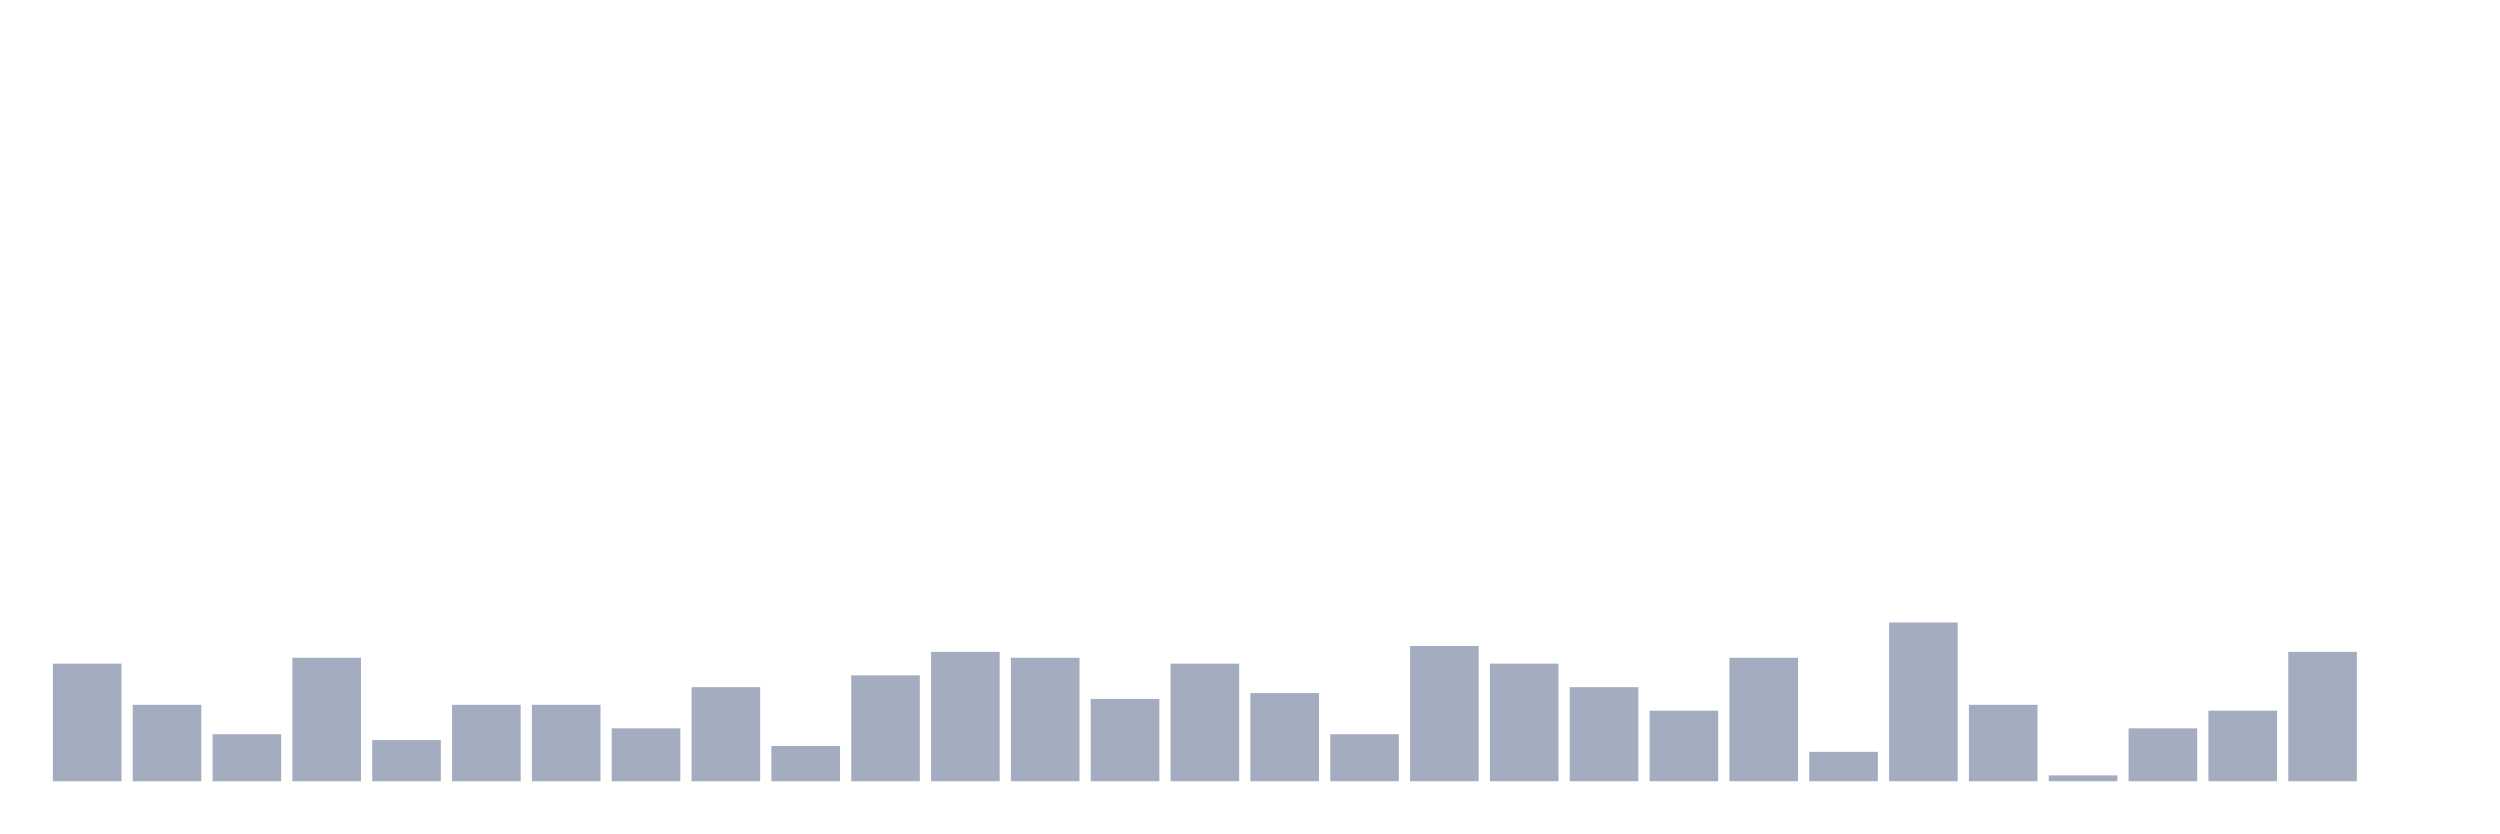
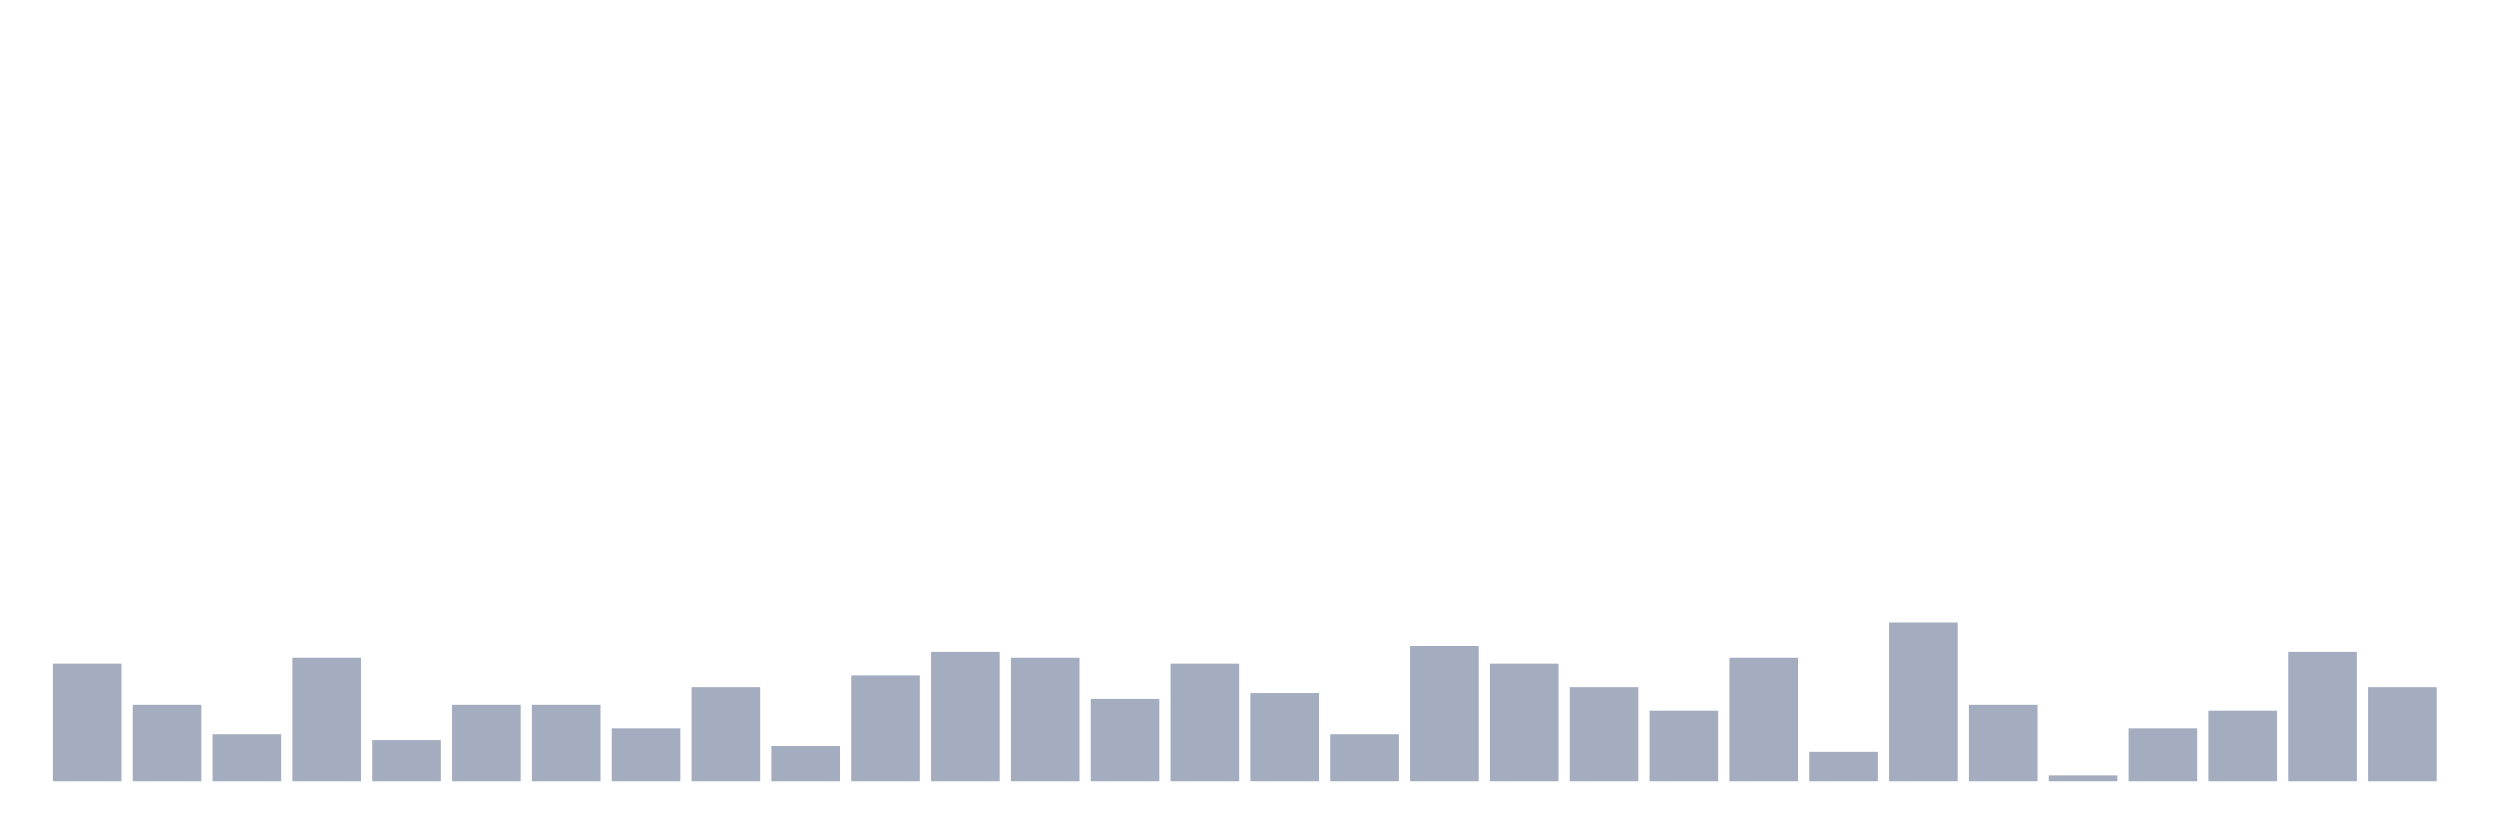
<svg xmlns="http://www.w3.org/2000/svg" viewBox="0 0 480 160">
  <g transform="translate(10,10)">
    <rect class="bar" x="0.153" width="13.175" y="117.419" height="22.581" fill="rgb(164,173,192)" />
    <rect class="bar" x="15.482" width="13.175" y="125.323" height="14.677" fill="rgb(164,173,192)" />
    <rect class="bar" x="30.81" width="13.175" y="130.968" height="9.032" fill="rgb(164,173,192)" />
    <rect class="bar" x="46.138" width="13.175" y="116.29" height="23.71" fill="rgb(164,173,192)" />
    <rect class="bar" x="61.466" width="13.175" y="132.097" height="7.903" fill="rgb(164,173,192)" />
    <rect class="bar" x="76.794" width="13.175" y="125.323" height="14.677" fill="rgb(164,173,192)" />
    <rect class="bar" x="92.123" width="13.175" y="125.323" height="14.677" fill="rgb(164,173,192)" />
    <rect class="bar" x="107.451" width="13.175" y="129.839" height="10.161" fill="rgb(164,173,192)" />
    <rect class="bar" x="122.779" width="13.175" y="121.935" height="18.065" fill="rgb(164,173,192)" />
    <rect class="bar" x="138.107" width="13.175" y="133.226" height="6.774" fill="rgb(164,173,192)" />
    <rect class="bar" x="153.436" width="13.175" y="119.677" height="20.323" fill="rgb(164,173,192)" />
    <rect class="bar" x="168.764" width="13.175" y="115.161" height="24.839" fill="rgb(164,173,192)" />
    <rect class="bar" x="184.092" width="13.175" y="116.29" height="23.71" fill="rgb(164,173,192)" />
    <rect class="bar" x="199.42" width="13.175" y="124.194" height="15.806" fill="rgb(164,173,192)" />
    <rect class="bar" x="214.748" width="13.175" y="117.419" height="22.581" fill="rgb(164,173,192)" />
    <rect class="bar" x="230.077" width="13.175" y="123.065" height="16.935" fill="rgb(164,173,192)" />
    <rect class="bar" x="245.405" width="13.175" y="130.968" height="9.032" fill="rgb(164,173,192)" />
    <rect class="bar" x="260.733" width="13.175" y="114.032" height="25.968" fill="rgb(164,173,192)" />
    <rect class="bar" x="276.061" width="13.175" y="117.419" height="22.581" fill="rgb(164,173,192)" />
    <rect class="bar" x="291.39" width="13.175" y="121.935" height="18.065" fill="rgb(164,173,192)" />
    <rect class="bar" x="306.718" width="13.175" y="126.452" height="13.548" fill="rgb(164,173,192)" />
    <rect class="bar" x="322.046" width="13.175" y="116.29" height="23.71" fill="rgb(164,173,192)" />
    <rect class="bar" x="337.374" width="13.175" y="134.355" height="5.645" fill="rgb(164,173,192)" />
    <rect class="bar" x="352.702" width="13.175" y="109.516" height="30.484" fill="rgb(164,173,192)" />
    <rect class="bar" x="368.031" width="13.175" y="125.323" height="14.677" fill="rgb(164,173,192)" />
    <rect class="bar" x="383.359" width="13.175" y="138.871" height="1.129" fill="rgb(164,173,192)" />
    <rect class="bar" x="398.687" width="13.175" y="129.839" height="10.161" fill="rgb(164,173,192)" />
    <rect class="bar" x="414.015" width="13.175" y="126.452" height="13.548" fill="rgb(164,173,192)" />
    <rect class="bar" x="429.344" width="13.175" y="115.161" height="24.839" fill="rgb(164,173,192)" />
-     <rect class="bar" x="444.672" width="13.175" y="140" height="0" fill="rgb(164,173,192)" />
+     <rect class="bar" x="444.672" width="13.175" y="121.935" height="18.065" fill="rgb(164,173,192)" />
  </g>
</svg>
